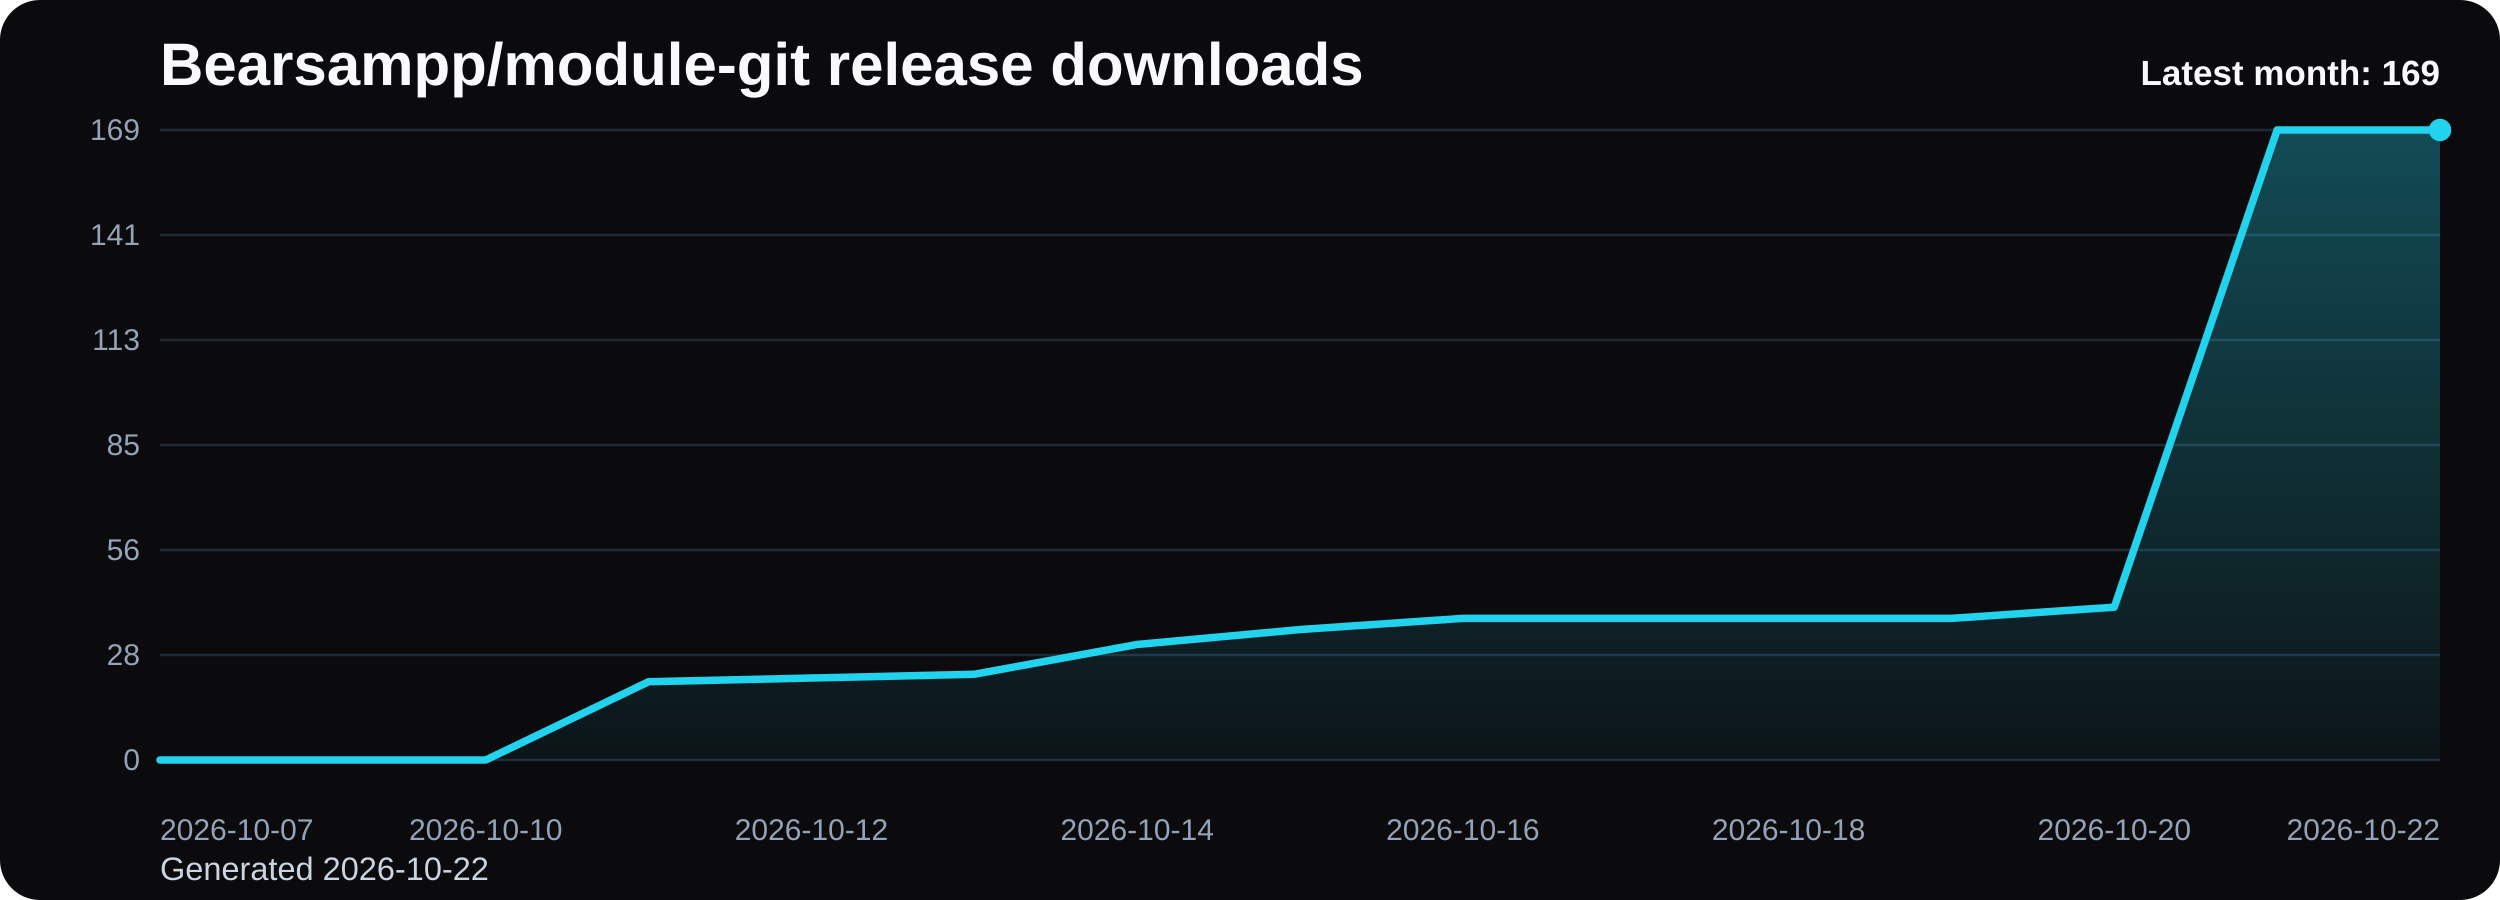
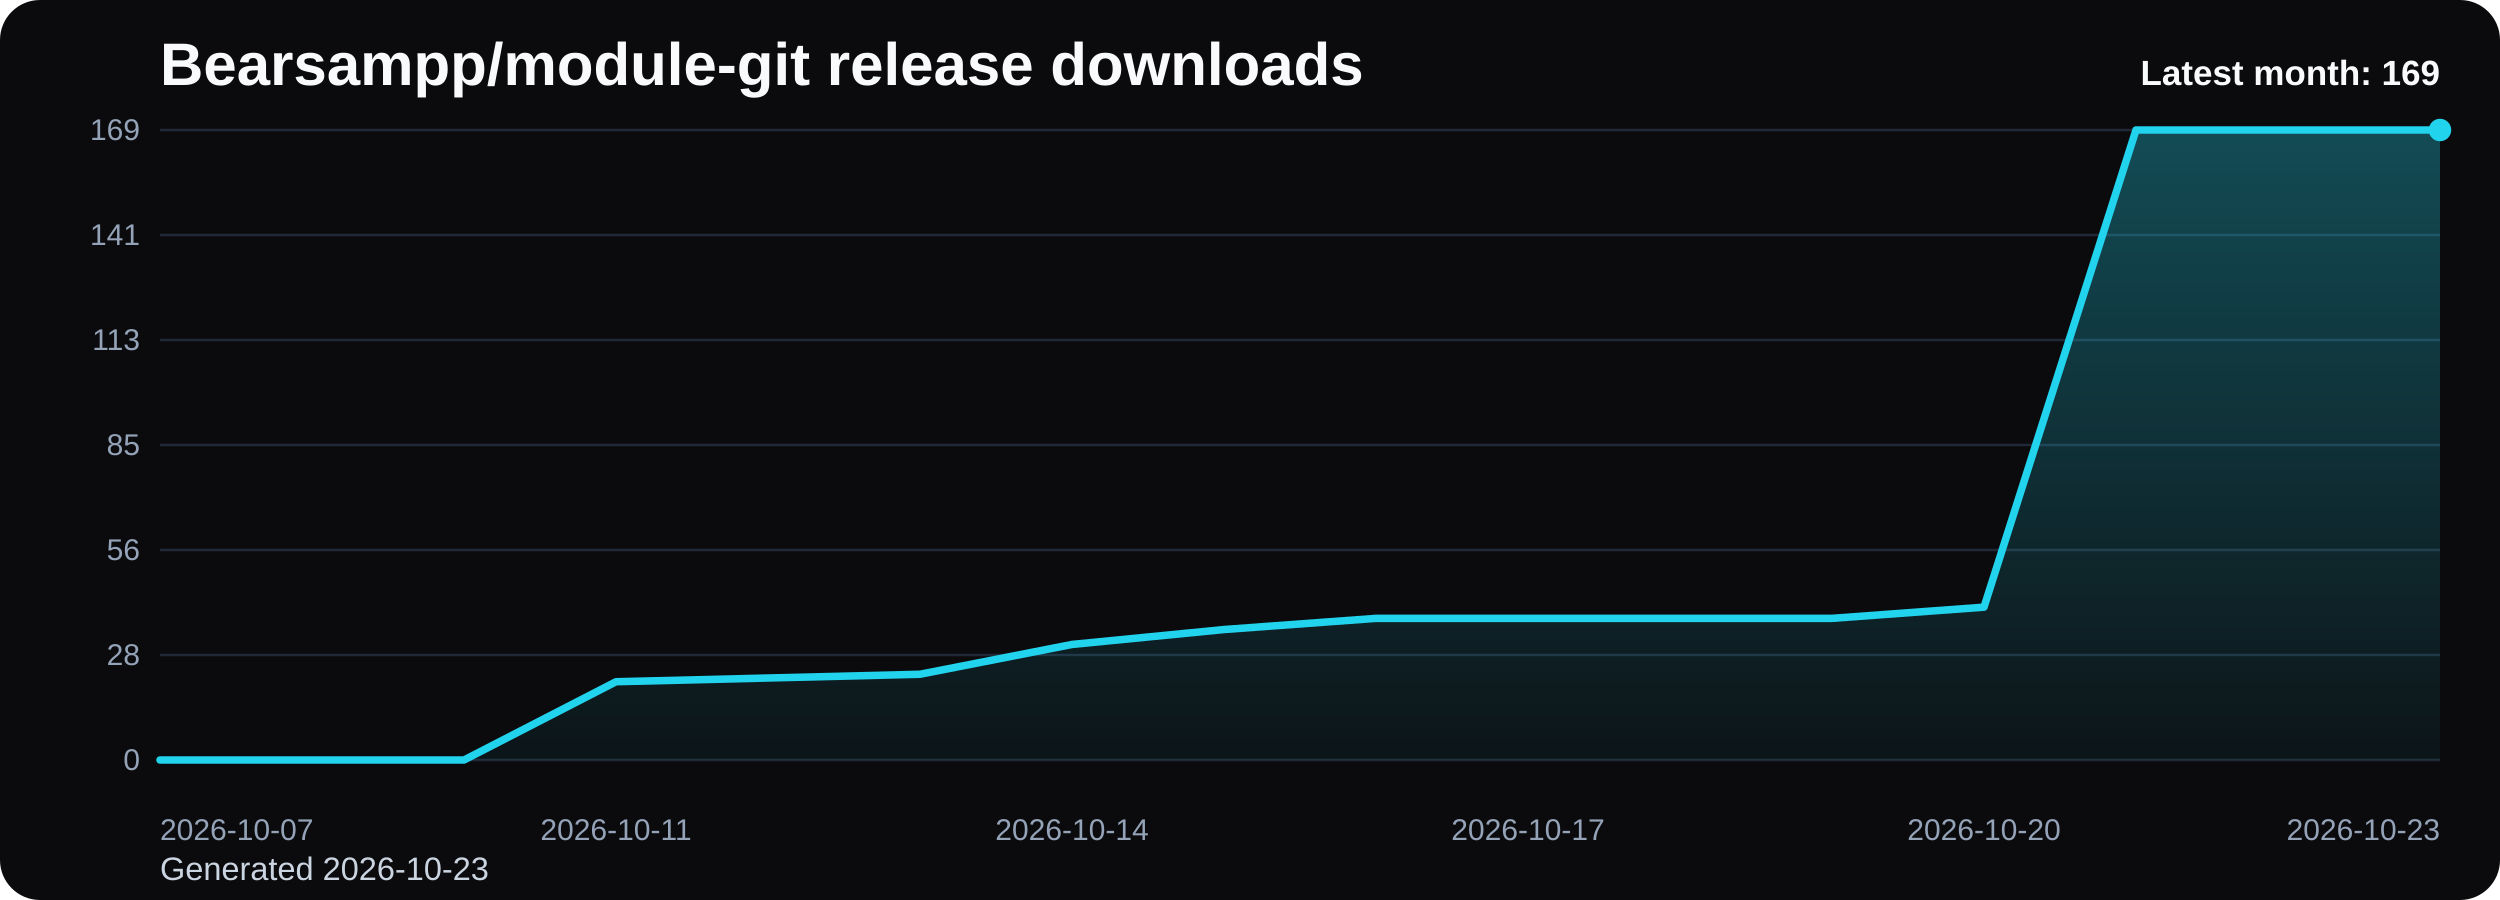
<svg xmlns="http://www.w3.org/2000/svg" viewBox="0 0 1000 360" role="img" aria-label="Bearsampp/module-git release downloads chart">
  <defs>
    <linearGradient id="fill-monthly-black" x1="0" y1="0" x2="0" y2="1">
      <stop offset="0%" stop-color="#22d3ee" stop-opacity="0.32" />
      <stop offset="100%" stop-color="#22d3ee" stop-opacity="0.05" />
    </linearGradient>
    <style>
      .bg { fill: #0b0b0d; }
      .title { font: 700 24px Arial, sans-serif; fill: #f8fafc; }
      .sub { font: 400 13px Arial, sans-serif; fill: #cbd5e1; }
      .grid { stroke: #1f2937; stroke-width: 1; }
      .axis { font: 400 12px Arial, sans-serif; fill: #94a3b8; }
      .line { fill: none; stroke: #22d3ee; stroke-width: 3; stroke-linecap: round; stroke-linejoin: round; }
      .dot { fill: #22d3ee; }
      .value { font: 600 11px Arial, sans-serif; fill: #cbd5e1; }
      .latest { font: 700 14px Arial, sans-serif; fill: #f8fafc; }
    </style>
  </defs>
  <rect class="bg" x="0" y="0" width="1000" height="360" rx="16" />
  <text class="title" x="64" y="34">Bearsampp/module-git release downloads</text>
-   <text class="sub" x="64" y="352">Generated 2026-10-22</text>
+   <text class="sub" x="64" y="352">Generated 2026-10-23</text>
  <line x1="64" y1="52.00" x2="976" y2="52.00" class="grid" />
  <text x="56" y="56.00" text-anchor="end" class="axis">169</text>
  <line x1="64" y1="94.00" x2="976" y2="94.00" class="grid" />
  <text x="56" y="98.00" text-anchor="end" class="axis">141</text>
  <line x1="64" y1="136.00" x2="976" y2="136.00" class="grid" />
  <text x="56" y="140.00" text-anchor="end" class="axis">113</text>
  <line x1="64" y1="178.00" x2="976" y2="178.00" class="grid" />
  <text x="56" y="182.00" text-anchor="end" class="axis">85</text>
  <line x1="64" y1="220.00" x2="976" y2="220.00" class="grid" />
  <text x="56" y="224.00" text-anchor="end" class="axis">56</text>
  <line x1="64" y1="262.00" x2="976" y2="262.00" class="grid" />
  <text x="56" y="266.00" text-anchor="end" class="axis">28</text>
  <line x1="64" y1="304.00" x2="976" y2="304.00" class="grid" />
  <text x="56" y="308.00" text-anchor="end" class="axis">0</text>
-   <path d="M 64.00 304 L 64.00 304.00 L 129.14 304.00 L 194.29 304.00 L 259.43 272.69 L 324.57 271.20 L 389.71 269.70 L 454.86 257.78 L 520.00 251.81 L 585.14 247.34 L 650.29 247.34 L 715.43 247.34 L 780.57 247.34 L 845.71 242.86 L 910.86 52.00 L 976.00 52.00 L 976.00 304 Z" fill="url(#fill-monthly-black)" />
-   <polyline class="line" points="64.00,304.00 129.14,304.00 194.29,304.00 259.43,272.69 324.57,271.20 389.71,269.70 454.86,257.78 520.00,251.81 585.14,247.34 650.29,247.34 715.43,247.34 780.57,247.34 845.71,242.86 910.86,52.00 976.00,52.00" />
+   <path d="M 64.00 304 L 64.00 304.00 L 124.80 304.00 L 185.60 304.00 L 246.40 272.69 L 307.20 271.20 L 368.00 269.70 L 428.80 257.78 L 489.60 251.81 L 550.40 247.34 L 611.20 247.34 L 672.00 247.34 L 732.80 247.34 L 793.60 242.86 L 854.40 52.00 L 915.20 52.00 L 976.00 52.00 L 976.00 304 Z" fill="url(#fill-monthly-black)" />
+   <polyline class="line" points="64.00,304.00 124.80,304.00 185.60,304.00 246.40,272.69 307.20,271.20 368.00,269.70 428.80,257.78 489.60,251.81 550.40,247.34 611.20,247.34 672.00,247.34 732.80,247.34 793.60,242.86 854.40,52.00 915.20,52.00 976.00,52.00" />
  <circle class="dot" cx="976.00" cy="52.00" r="4.5" />
  <text class="axis" x="64.00" y="336" text-anchor="start">2026-10-07</text>
-   <text class="axis" x="194.29" y="336" text-anchor="middle">2026-10-10</text>
-   <text class="axis" x="324.57" y="336" text-anchor="middle">2026-10-12</text>
-   <text class="axis" x="454.86" y="336" text-anchor="middle">2026-10-14</text>
-   <text class="axis" x="585.14" y="336" text-anchor="middle">2026-10-16</text>
-   <text class="axis" x="715.43" y="336" text-anchor="middle">2026-10-18</text>
-   <text class="axis" x="845.71" y="336" text-anchor="middle">2026-10-20</text>
-   <text class="axis" x="976.00" y="336" text-anchor="end">2026-10-22</text>
+   <text class="axis" x="246.40" y="336" text-anchor="middle">2026-10-11</text>
+   <text class="axis" x="428.80" y="336" text-anchor="middle">2026-10-14</text>
+   <text class="axis" x="611.20" y="336" text-anchor="middle">2026-10-17</text>
+   <text class="axis" x="793.60" y="336" text-anchor="middle">2026-10-20</text>
+   <text class="axis" x="976.00" y="336" text-anchor="end">2026-10-23</text>
  <text class="latest" x="976" y="34" text-anchor="end">Latest month: 169</text>
</svg>
